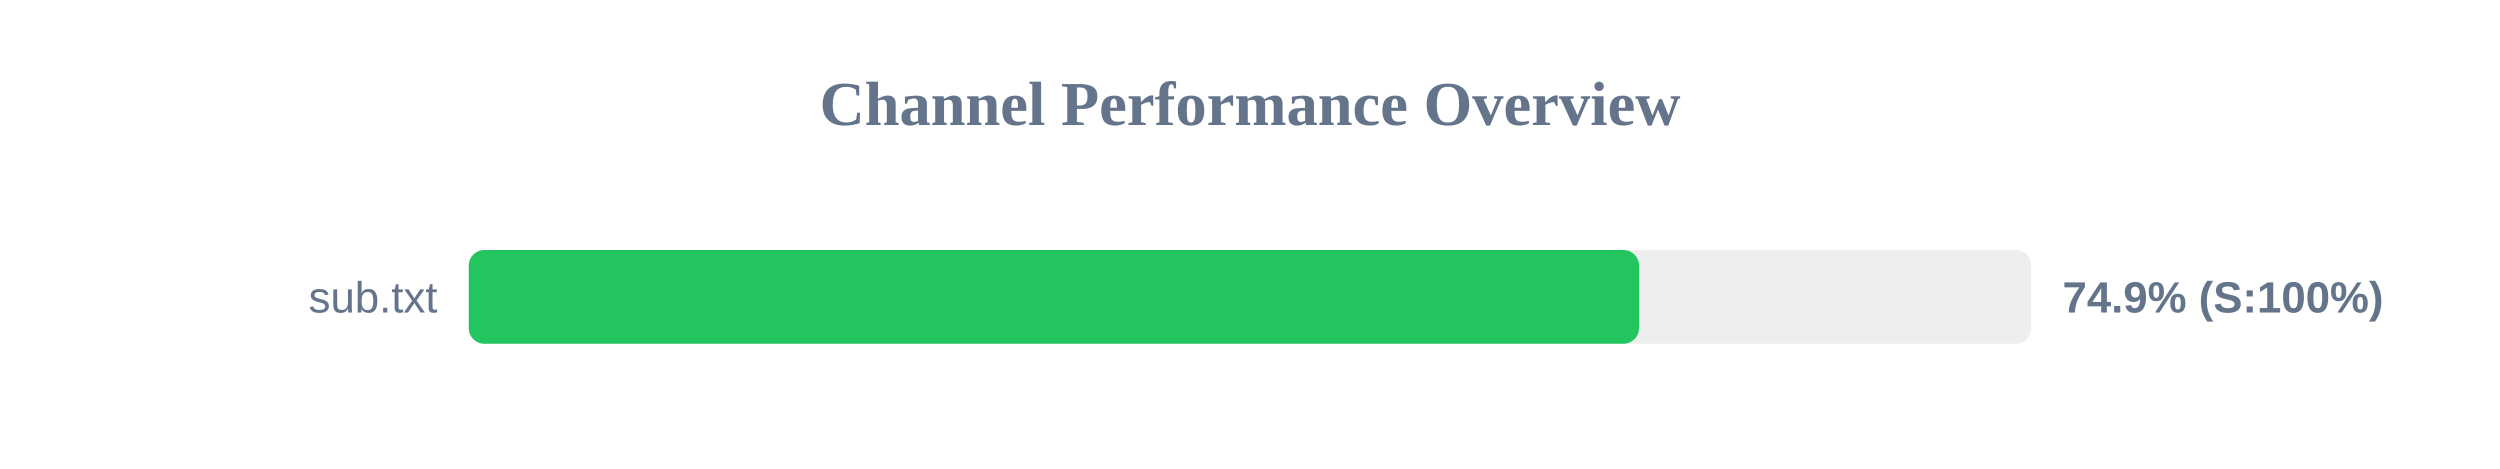
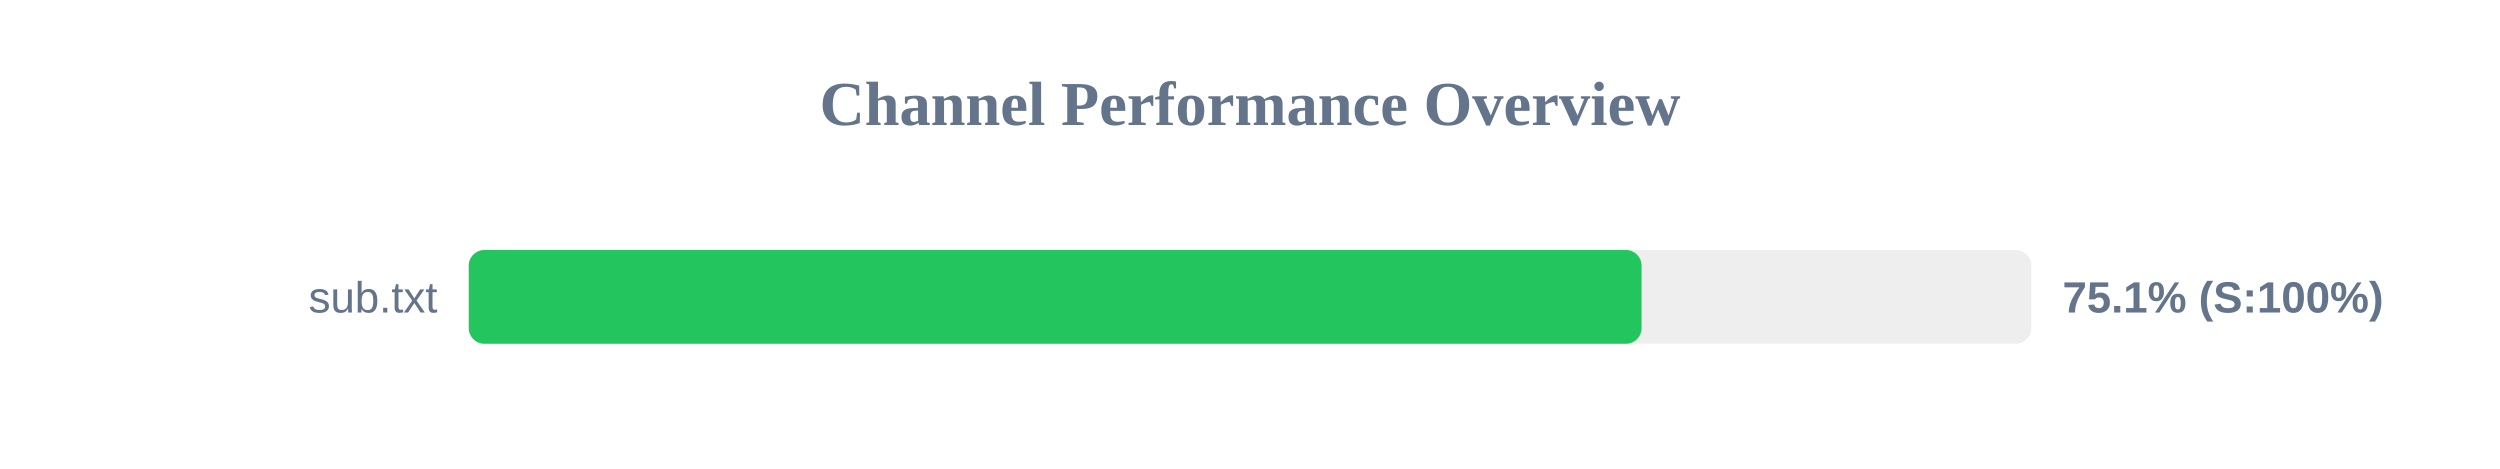
<svg xmlns="http://www.w3.org/2000/svg" width="800" height="150" version="1.1">
  <style>
        .row { font: 14px Arial; fill: #64748b; }
        .score { font: bold 14px Arial; fill: #64748b; }
    </style>
  <text x="400" y="40" text-anchor="middle" font-size="20px" font-weight="bold" fill="#64748b">Channel Performance Overview</text>
  <rect x="150" y="80" width="500" height="30" fill="#eee" rx="5" />
-   <rect x="150" y="80" width="374.5" height="30" fill="#22c55e" rx="5" />
+   <rect x="150" y="80" width="375.3" height="30" fill="#22c55e" rx="5" />
  <text x="140" y="100" text-anchor="end" class="row">sub.txt</text>
-   <text x="660" y="100" text-anchor="start" class="score">74.9% (S:100%)</text>
+   <text x="660" y="100" text-anchor="start" class="score">75.1% (S:100%)</text>
</svg>
